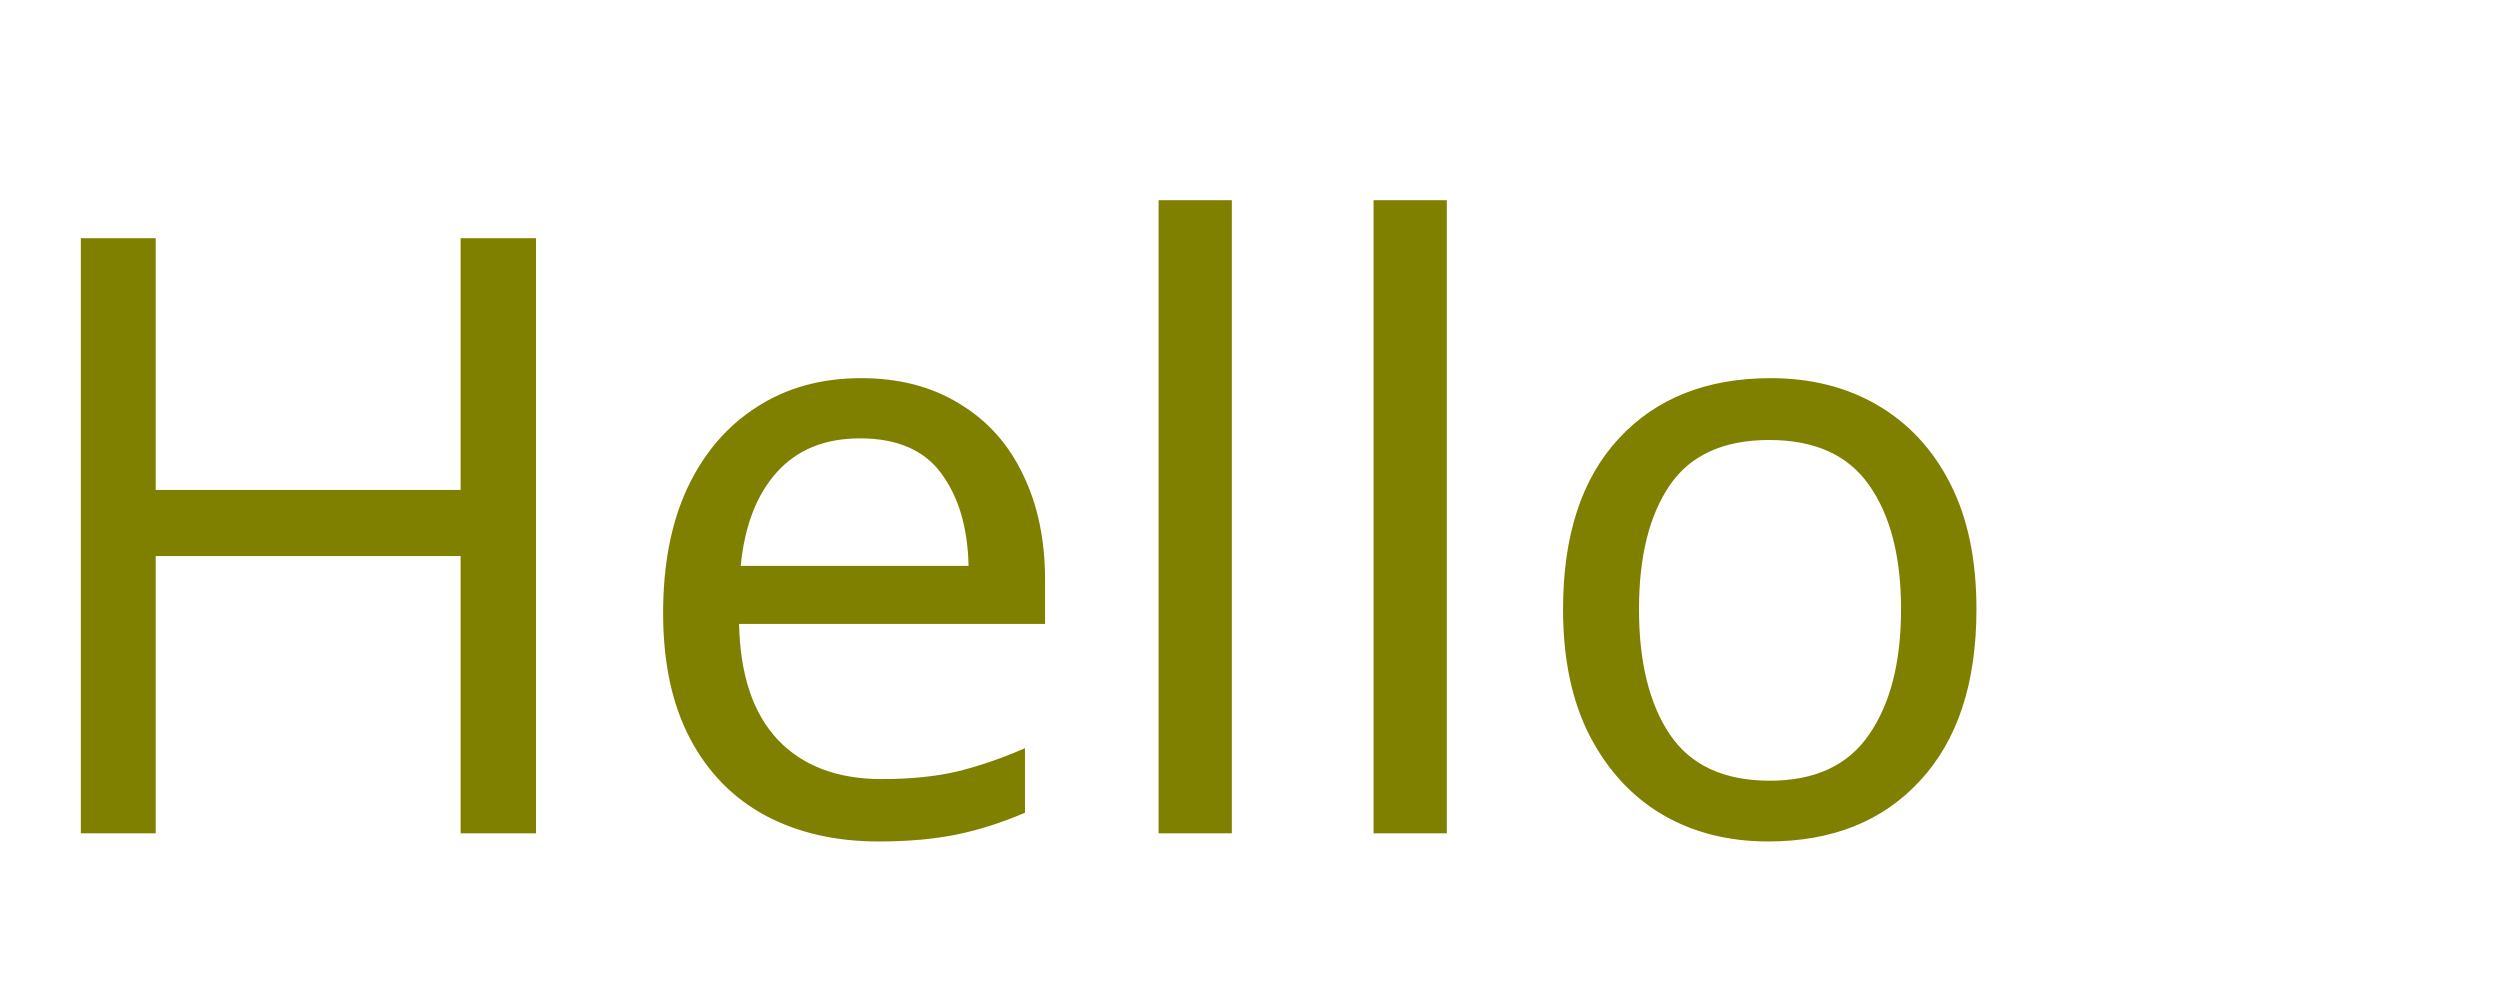
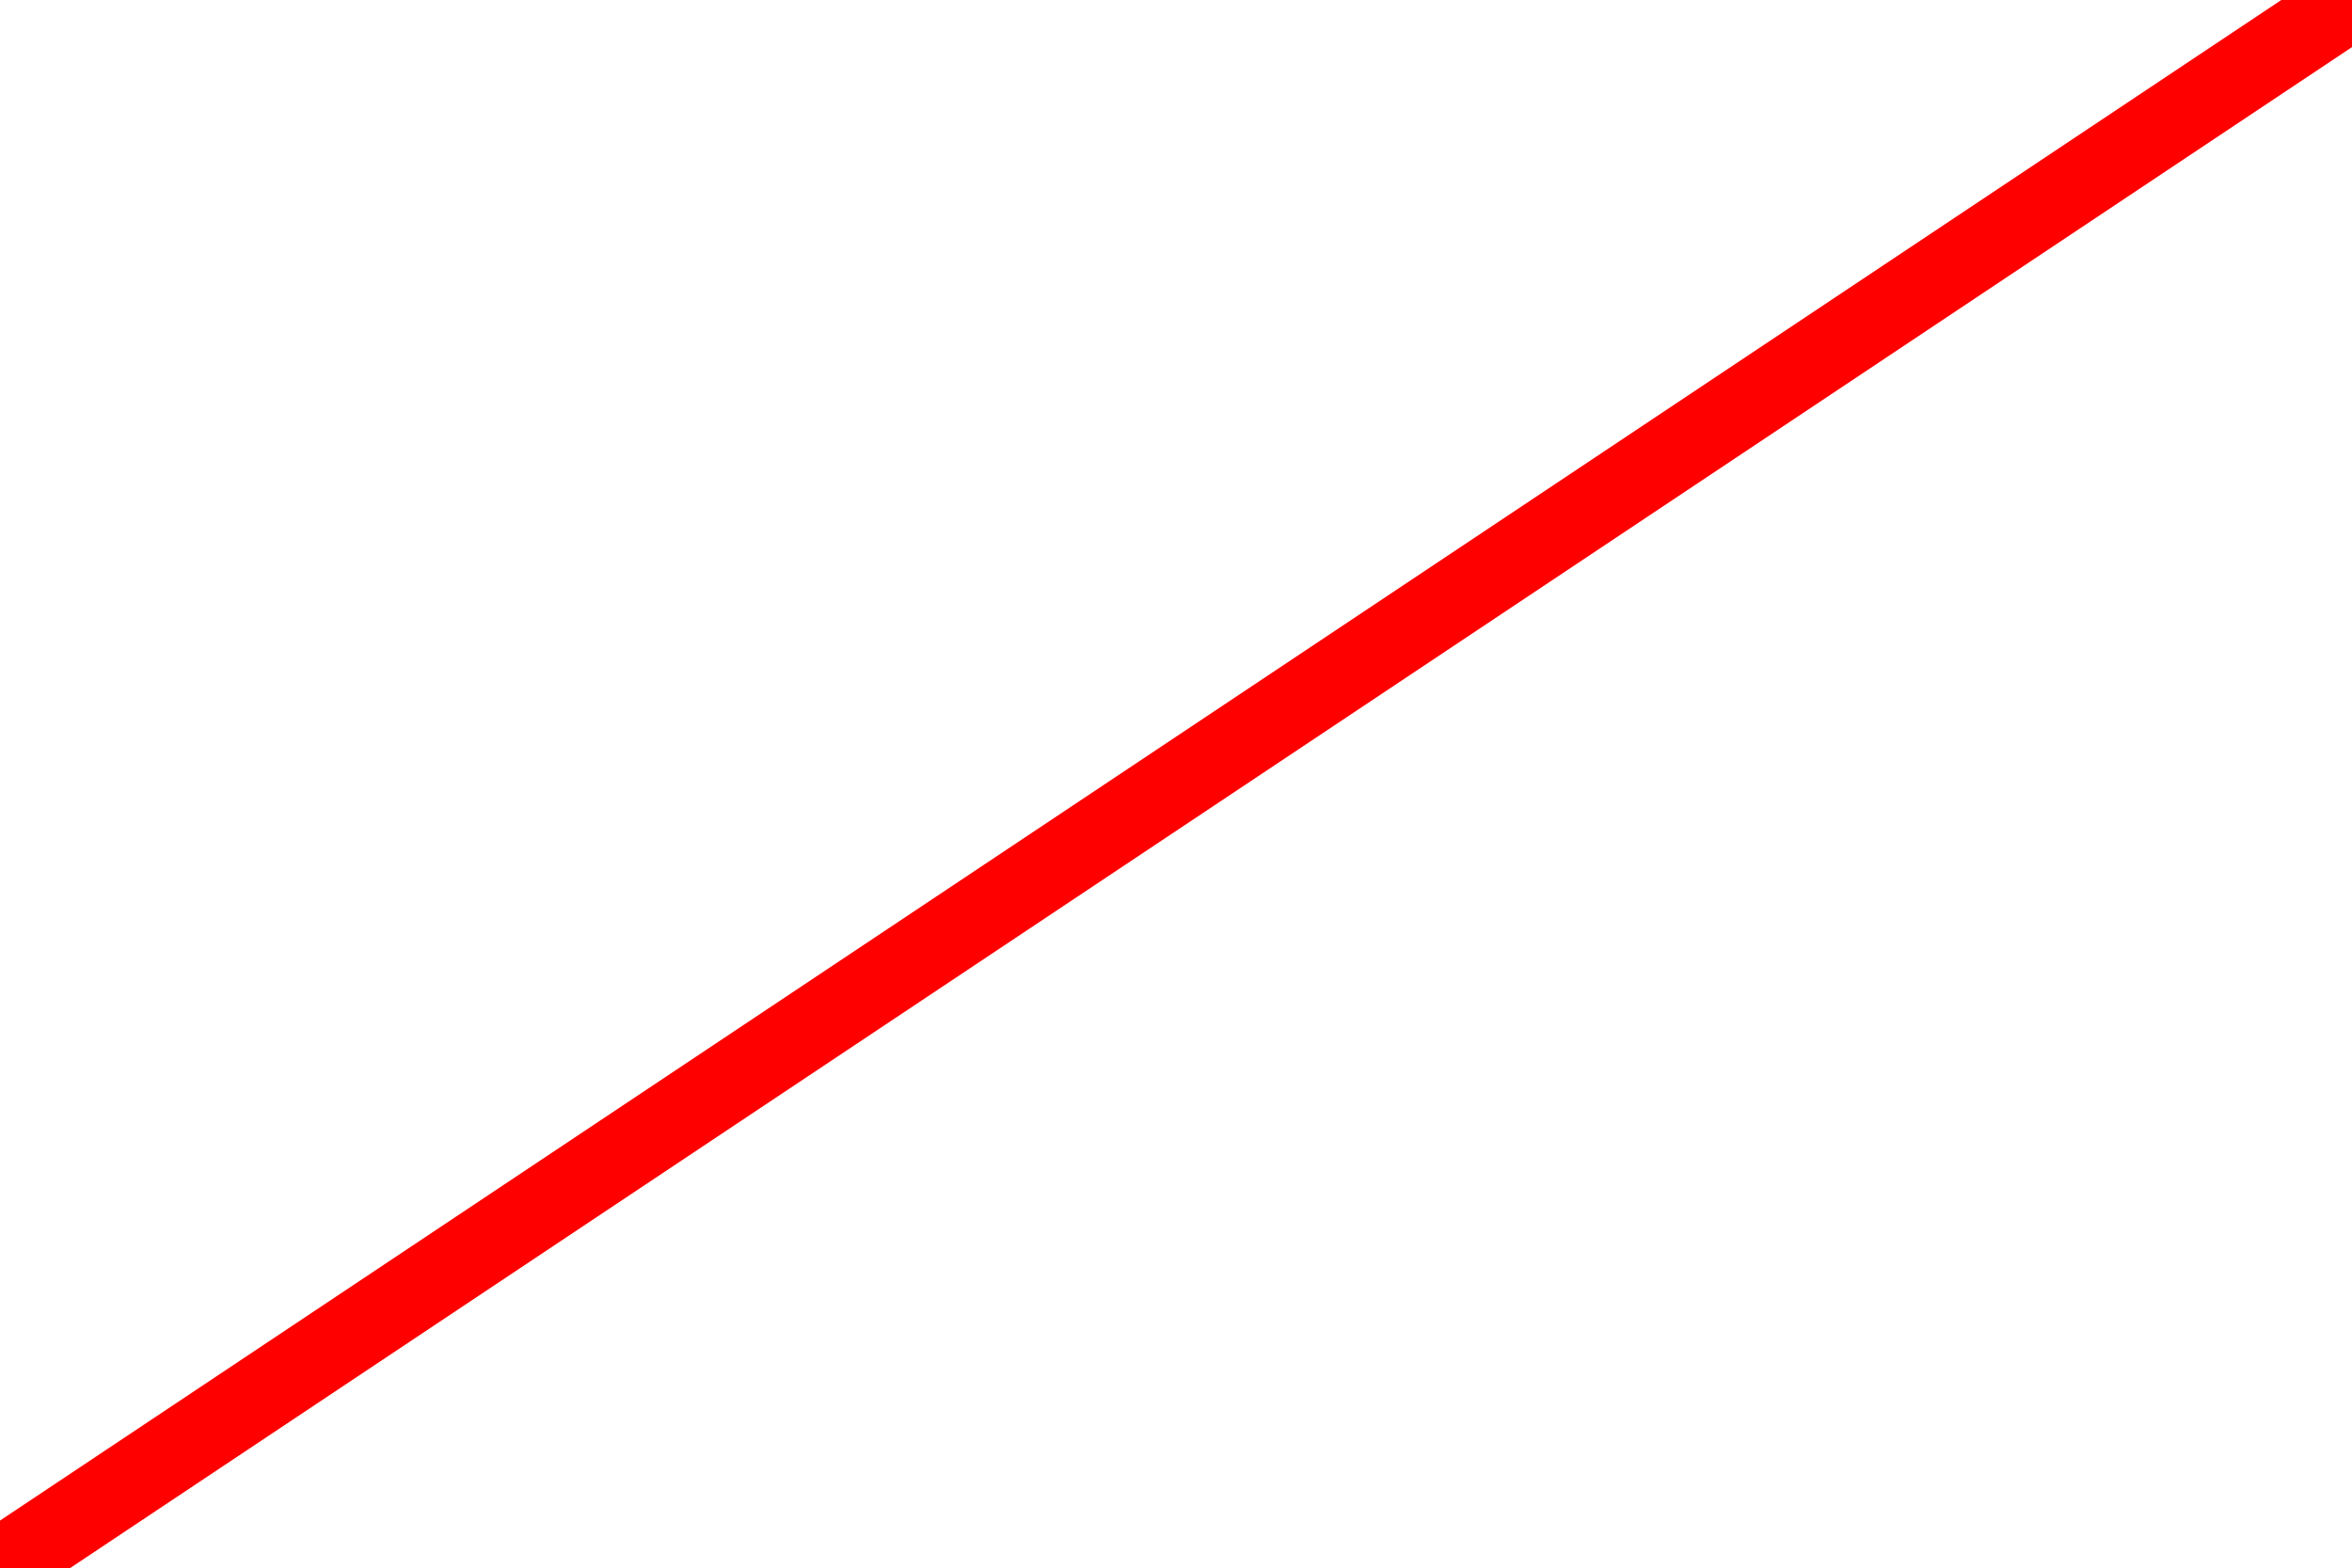
- <svg xmlns="http://www.w3.org/2000/svg" width="72" height="29" viewBox="0 0 72 29" shape-rendering="geometricPrecision">
-   <text x="0" y="24" font-family="sans-serif" font-size="24" fill="olive" text-rendering="optimizeLegibility">Hello</text>
+ <svg xmlns="http://www.w3.org/2000/svg" width="30" height="20" viewBox="0 0 30 20" shape-rendering="geometricPrecision">
+   <line x1="30" y1="0" x2="0" y2="20" stroke="red" stroke-width="1" />
</svg>
